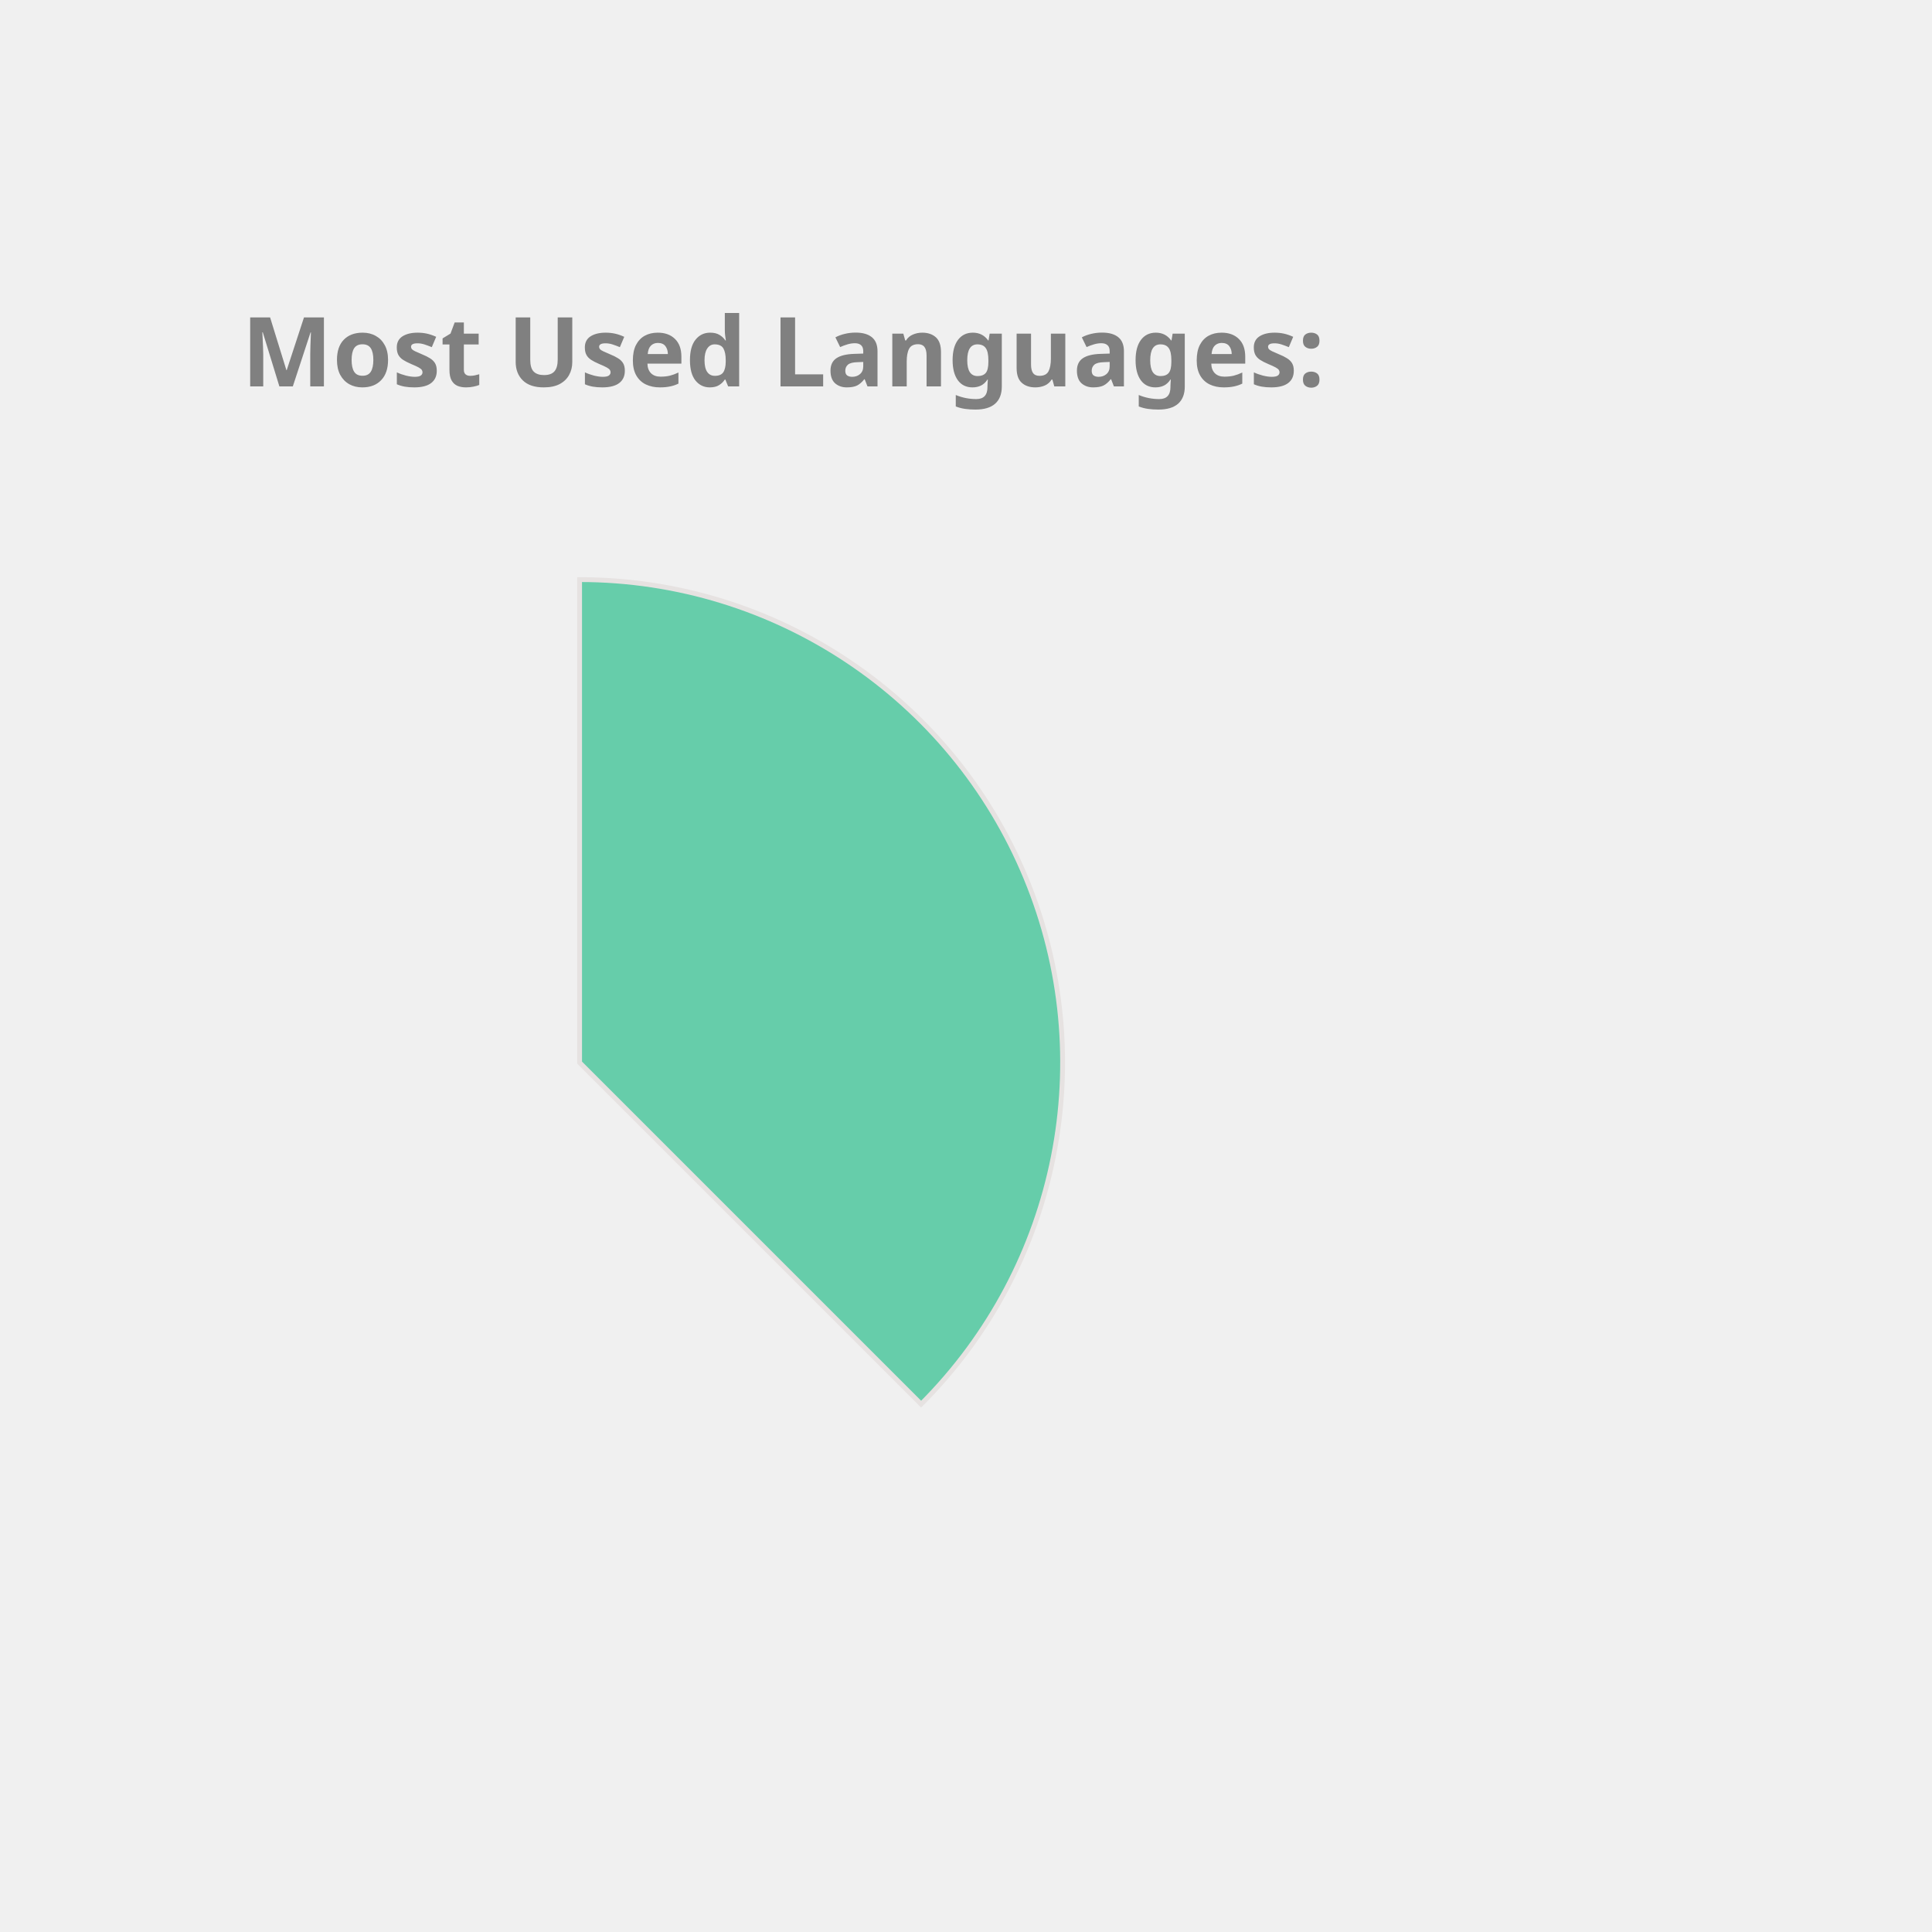
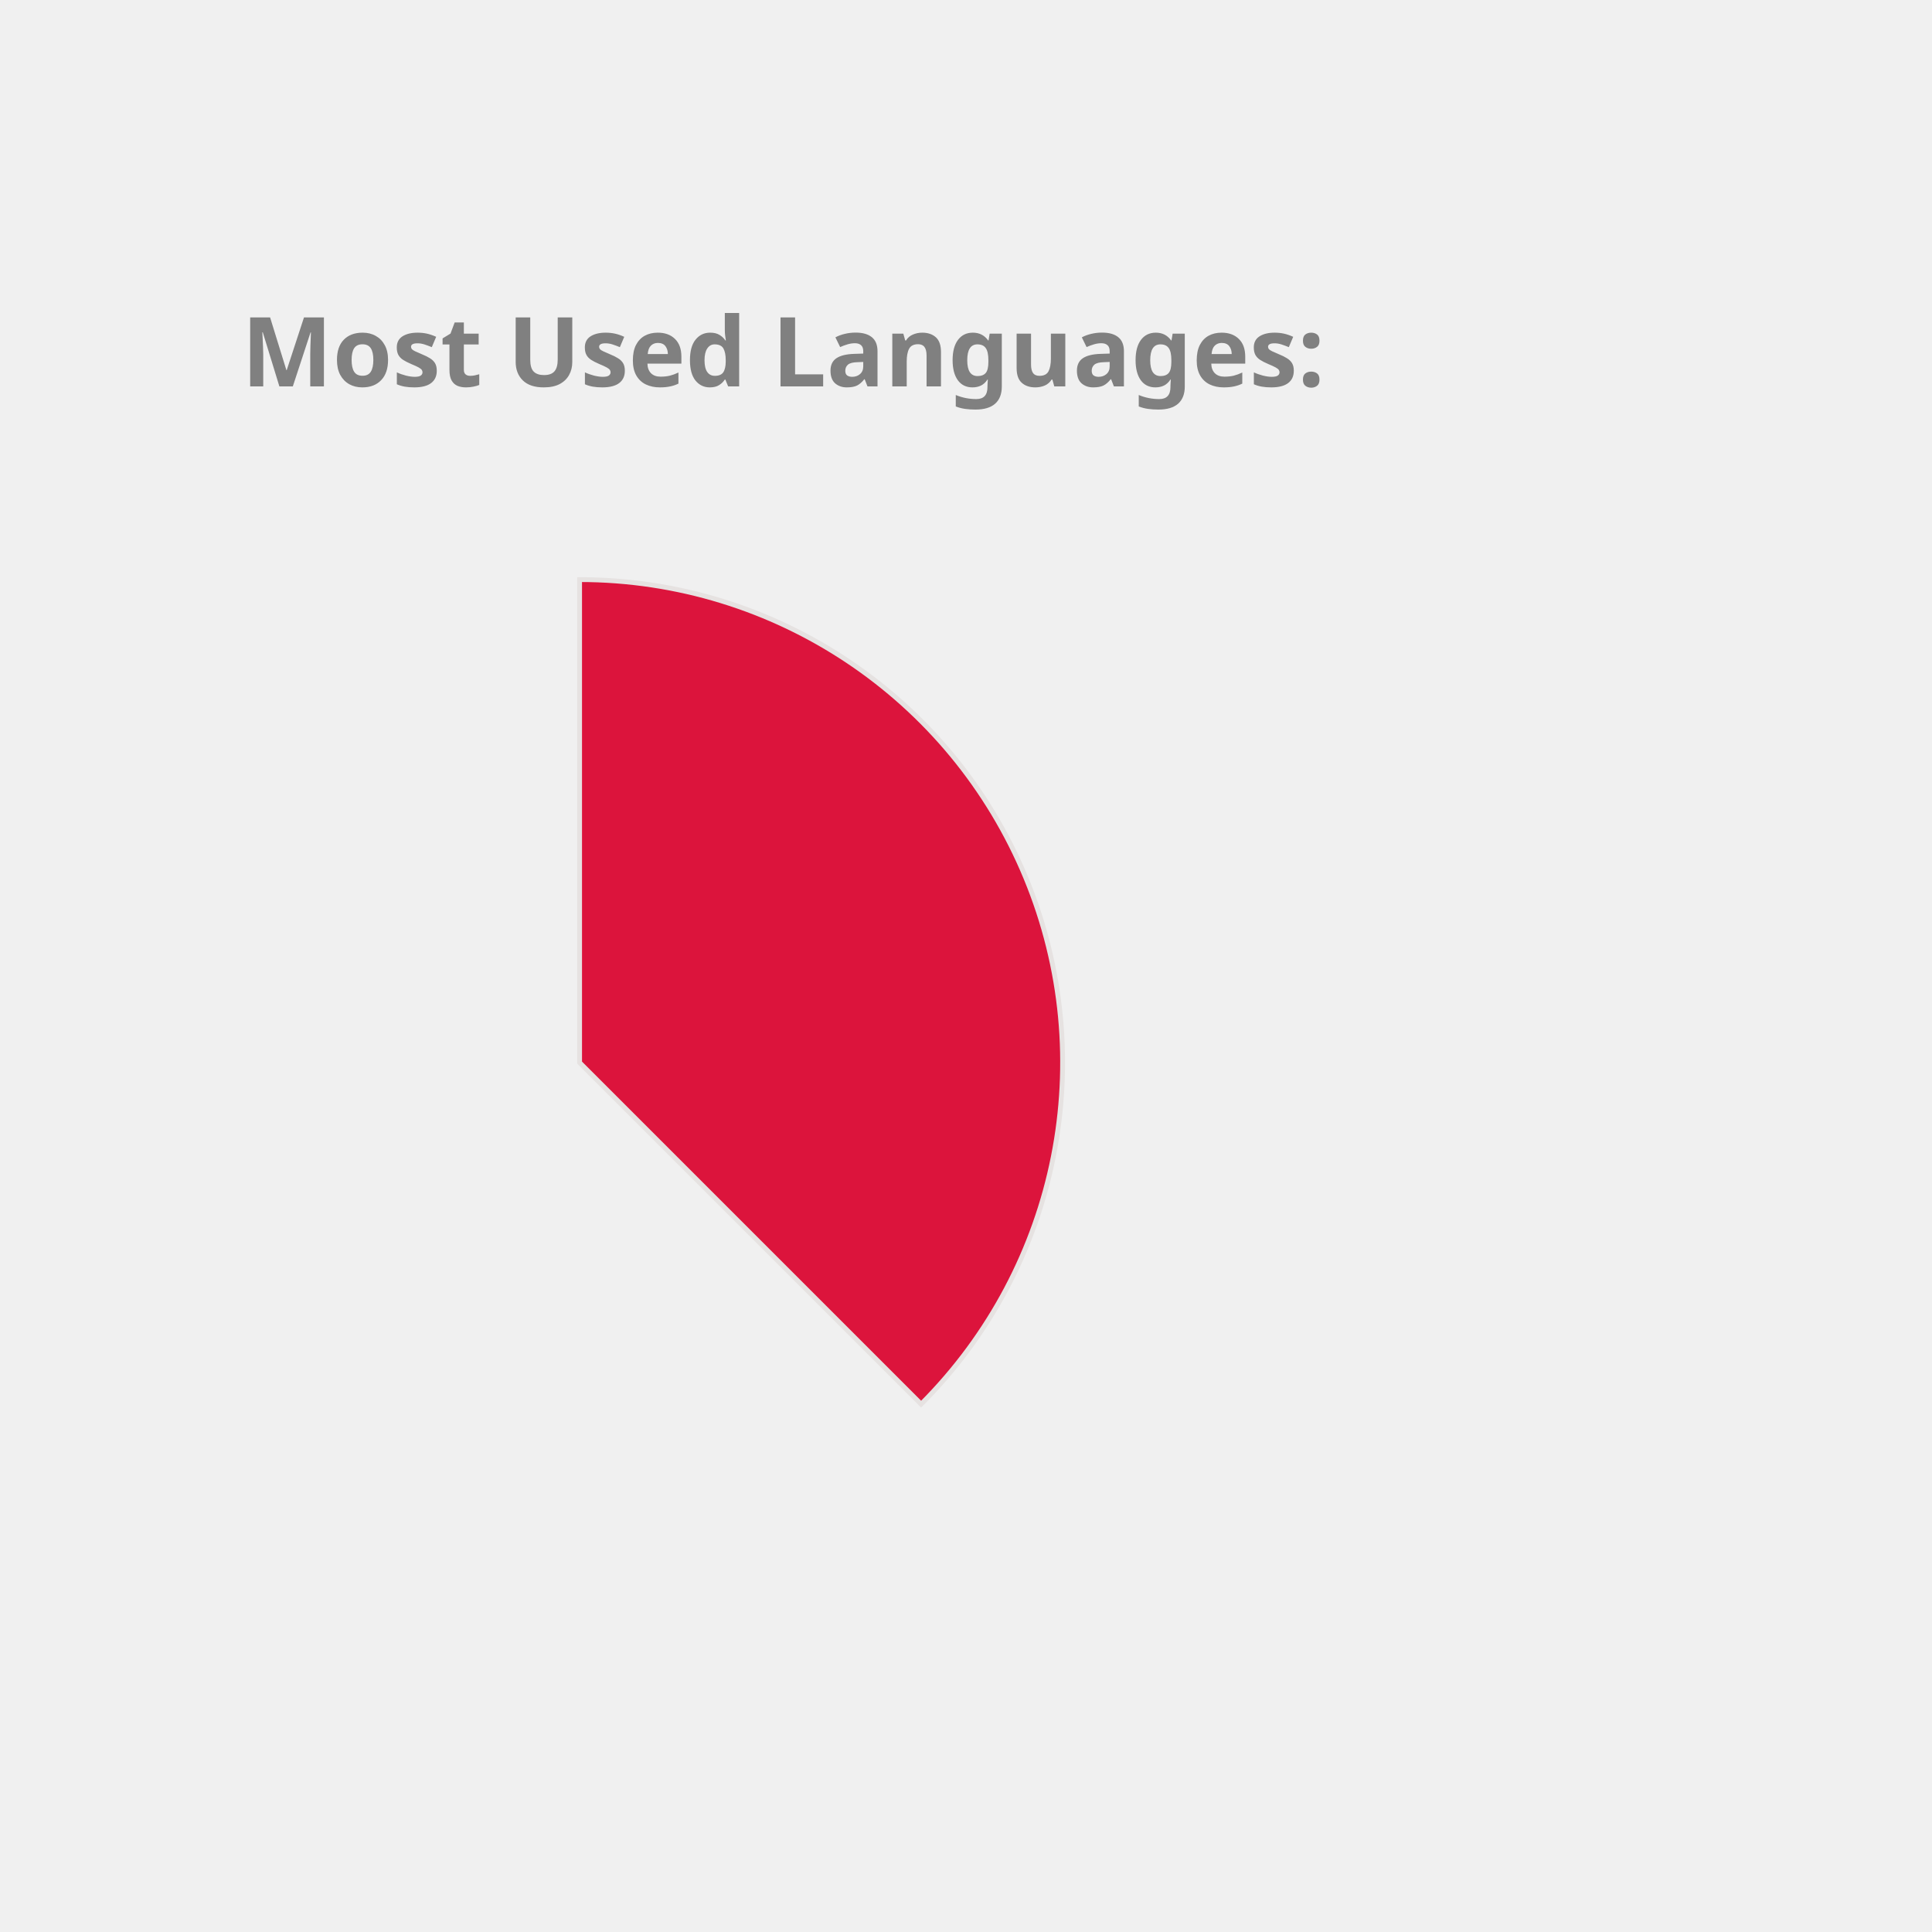
<svg xmlns="http://www.w3.org/2000/svg" height="350px" width="350px" viewBox="0 0 400 400">
  <style> 
        .label {
                font: bold 20px sans-serif;
                color: #404040;
                -webkit-text-stroke: 1px white;
        }

        path {
                stroke: #E6E2E1;
                stroke-width: 1px;
                transform: translate(60px, 100px);
        }

        .path_1 {
                animation: fadeIn 5s linear forwards;
        }

        .path_2 {
                transform: scale(0);
                animation: fadeIn 5s linear forwards 5s;
        }


        
        .path_3 {
                transform: scale(0);
                animation: fadeIn 5s linear forwards 10s;
        }


        .path_4 {
                transform: scale(0);
                animation: fadeIn 5s linear forwards 15s;
        }

        .path_5 {
                transform: scale(0);
                animation: fadeIn 5s linear forwards 20s;
        }

        .path_6 {
                transform: scale(0);
                animation: fadeIn 5s linear forwards 25s;
        }

        .path_7 {
                transform: scale(0);
                animation: fadeIn 5s linear forwards 30s;
        }

        .path_8 {
                transform: scale(0);
                animation: fadeIn 5s linear forwards 35s;
        }

        .path_9 {
                transform: scale(0);
                animation: fadeIn 5s linear forwards 40s;
        }

        .path_10 {
                transform: scale(0);
                animation: fadeIn 5s linear forwards 45s;
        }

        @keyframes fadeIn {
                0% {                        
                        transform: translate(250px, 300px) rotate(0deg) scale(0);
                        
                }
                50% {
                        transform: translate(150px, 220px) rotate(180deg) scale(0.5);
                        
                }
                
                100% {
                        transform: translate(60px, 120px) rotate(360deg) scale(1);
                        
                }
        }
        .txt_1 {
                opacity: 0;
                animation: txtShow 5s linear forwards 0s;
        }

        .txt_2 {
                opacity: 0;
                animation: txtShow 5s linear forwards 5s;
        }

        .txt_3 {
                opacity: 0;
                animation: txtShow 5s linear forwards 10s;
        }

        .txt_4 {
                opacity: 0;
                animation: txtShow 5s linear forwards 15s;
        }

        .txt_5 {
                opacity: 0;
                animation: txtShow 5s linear forwards 20s;
        }

        .txt_6 {
                opacity: 0;
                animation: txtShow 5s linear forwards 25s;
        }

        .txt_7 {
                opacity: 0;
                animation: txtShow 5s linear forwards 30s;
        }

        .txt_8 {
                opacity: 0;
                animation: txtShow 5s linear forwards 35s;
        }

        .txt_9 {
                opacity: 0;
                animation: txtShow 5s linear forwards 40s;
        }

        .txt_10 {
                opacity: 0;
                animation: txtShow 5s linear forwards 45s;
        }

        @keyframes txtShow {
                0% {                        
                        opacity: 0;
                        transform: translate(0px, 0px) scale(0);
                }
                100% {
                        opacity: 1;
                        transform: translate(0px, 0px) scale(1);
                        
                }
        }
</style>
-   <path class="path_1" d="M 60,120 L 60,20 A 100,100 0 0 1 130.711,190.711 Z" fill="MediumAquaMarine" stroke="#fff" stroke-width="2" />
-   <text class="txt_1" x="260" y="150" fill="MediumAquaMarine" stroke="MediumAquaMarine" stroke-width="1">Java</text>
-   <path class="path_2" d="M 60,120 L 130.711,190.711 A 100,100 0 0 1 -19.779,180.293 Z" fill="CornflowerBlue" stroke="#fff" stroke-width="2" />
-   <text class="txt_2" x="260" y="170" fill="CornflowerBlue" stroke="CornflowerBlue" stroke-width="1">TypeScript</text>
-   <path class="path_3" d="M 60,120 L -19.779,180.293 A 100,100 0 0 1 -30.483,77.422 Z" fill="Chocolate" stroke="#fff" stroke-width="2" />
-   <text class="txt_3" x="260" y="190" fill="Chocolate" stroke="Chocolate" stroke-width="1">JavaScript</text>
-   <path class="path_4" d="M 60,120 L -30.483,77.422 A 100,100 0 0 1 -11.154,49.735 Z" fill="Orange" stroke="#fff" stroke-width="2" />
-   <text class="txt_4" x="260" y="210" fill="Orange" stroke="Orange" stroke-width="1">HTML</text>
-   <path class="path_5" d="M 60,120 L -11.154,49.735 A 100,100 0 0 1 9.638,33.608 Z" fill="DarkKhaki" stroke="#fff" stroke-width="2" />
-   <text class="txt_5" x="260" y="230" fill="DarkKhaki" stroke="DarkKhaki" stroke-width="1">Sass</text>
-   <path class="path_6" d="M 60,120 L 9.638,33.608 A 100,100 0 0 1 29.696,24.702 Z" fill="Salmon" stroke="#fff" stroke-width="2" />
-   <text class="txt_6" x="260" y="250" fill="Salmon" stroke="Salmon" stroke-width="1">CSS</text>
-   <path class="path_7" d="M 60,120 L 29.696,24.702 A 100,100 0 0 1 39.414,22.142 Z" fill="Coral" stroke="#fff" stroke-width="2" />
-   <text class="txt_7" x="260" y="270" fill="Coral" stroke="Coral" stroke-width="1">Python</text>
-   <path class="path_8" d="M 60,120 L 39.414,22.142 A 100,100 0 0 1 48.714,20.639 Z" fill="Gold" stroke="#fff" stroke-width="2" />
-   <text class="txt_8" x="260" y="290" fill="Gold" stroke="Gold" stroke-width="1">Batchfile</text>
-   <path class="path_9" d="M 60,120 L 48.714,20.639 A 100,100 0 0 1 54.976,20.126 Z" fill="Crimson" stroke="#fff" stroke-width="2" />
-   <text class="txt_9" x="260" y="310" fill="Crimson" stroke="Crimson" stroke-width="1">SCSS</text>
-   <path class="path_10" d="M 60,120 L 54.976,20.126 A 100,100 0 0 1 59.372,20.002 Z" fill="Orchid" stroke="#fff" stroke-width="2" />
-   <text class="txt_10" x="260" y="330" fill="Orchid" stroke="Orchid" stroke-width="1">Mustache</text>
+   <path class="path_1" d="M 60,120 L 60,20 A 100,100 0 0 1 130.711,190.711 Z" fill="Crimson" stroke="#fff" stroke-width="2" />
+   <text class="txt_1" x="260" y="150" fill="Crimson" stroke="Crimson" stroke-width="1">Java</text>
+   <path class="path_2" d="M 60,120 L 130.711,190.711 A 100,100 0 0 1 -19.779,180.293 Z" fill="Chocolate" stroke="#fff" stroke-width="2" />
+   <text class="txt_2" x="260" y="170" fill="Chocolate" stroke="Chocolate" stroke-width="1">TypeScript</text>
+   <path class="path_3" d="M 60,120 L -19.779,180.293 A 100,100 0 0 1 -30.483,77.422 Z" fill="Coral" stroke="#fff" stroke-width="2" />
+   <text class="txt_3" x="260" y="190" fill="Coral" stroke="Coral" stroke-width="1">JavaScript</text>
+   <path class="path_4" d="M 60,120 L -30.483,77.422 A 100,100 0 0 1 -11.154,49.735 Z" fill="DarkKhaki" stroke="#fff" stroke-width="2" />
+   <text class="txt_4" x="260" y="210" fill="DarkKhaki" stroke="DarkKhaki" stroke-width="1">HTML</text>
+   <path class="path_5" d="M 60,120 L -11.154,49.735 A 100,100 0 0 1 9.638,33.608 Z" fill="CornflowerBlue" stroke="#fff" stroke-width="2" />
+   <text class="txt_5" x="260" y="230" fill="CornflowerBlue" stroke="CornflowerBlue" stroke-width="1">Sass</text>
+   <path class="path_6" d="M 60,120 L 9.638,33.608 A 100,100 0 0 1 29.696,24.702 Z" fill="MediumAquaMarine" stroke="#fff" stroke-width="2" />
+   <text class="txt_6" x="260" y="250" fill="MediumAquaMarine" stroke="MediumAquaMarine" stroke-width="1">CSS</text>
+   <path class="path_7" d="M 60,120 L 29.696,24.702 A 100,100 0 0 1 39.414,22.142 Z" fill="IndianRed" stroke="#fff" stroke-width="2" />
+   <text class="txt_7" x="260" y="270" fill="IndianRed" stroke="IndianRed" stroke-width="1">Python</text>
+   <path class="path_8" d="M 60,120 L 39.414,22.142 A 100,100 0 0 1 48.714,20.639 Z" fill="Salmon" stroke="#fff" stroke-width="2" />
+   <text class="txt_8" x="260" y="290" fill="Salmon" stroke="Salmon" stroke-width="1">Batchfile</text>
+   <path class="path_9" d="M 60,120 L 48.714,20.639 A 100,100 0 0 1 54.976,20.126 Z" fill="MediumTurquoise" stroke="#fff" stroke-width="2" />
+   <text class="txt_9" x="260" y="310" fill="MediumTurquoise" stroke="MediumTurquoise" stroke-width="1">SCSS</text>
+   <path class="path_10" d="M 60,120 L 54.976,20.126 A 100,100 0 0 1 59.372,20.002 Z" fill="LightSeaGreen" stroke="#fff" stroke-width="2" />
+   <text class="txt_10" x="260" y="330" fill="LightSeaGreen" stroke="LightSeaGreen" stroke-width="1">Mustache</text>
  <g class="label">
    <text x="50" y="80" fill="grey">Most Used Languages:</text>
  </g>
</svg>
